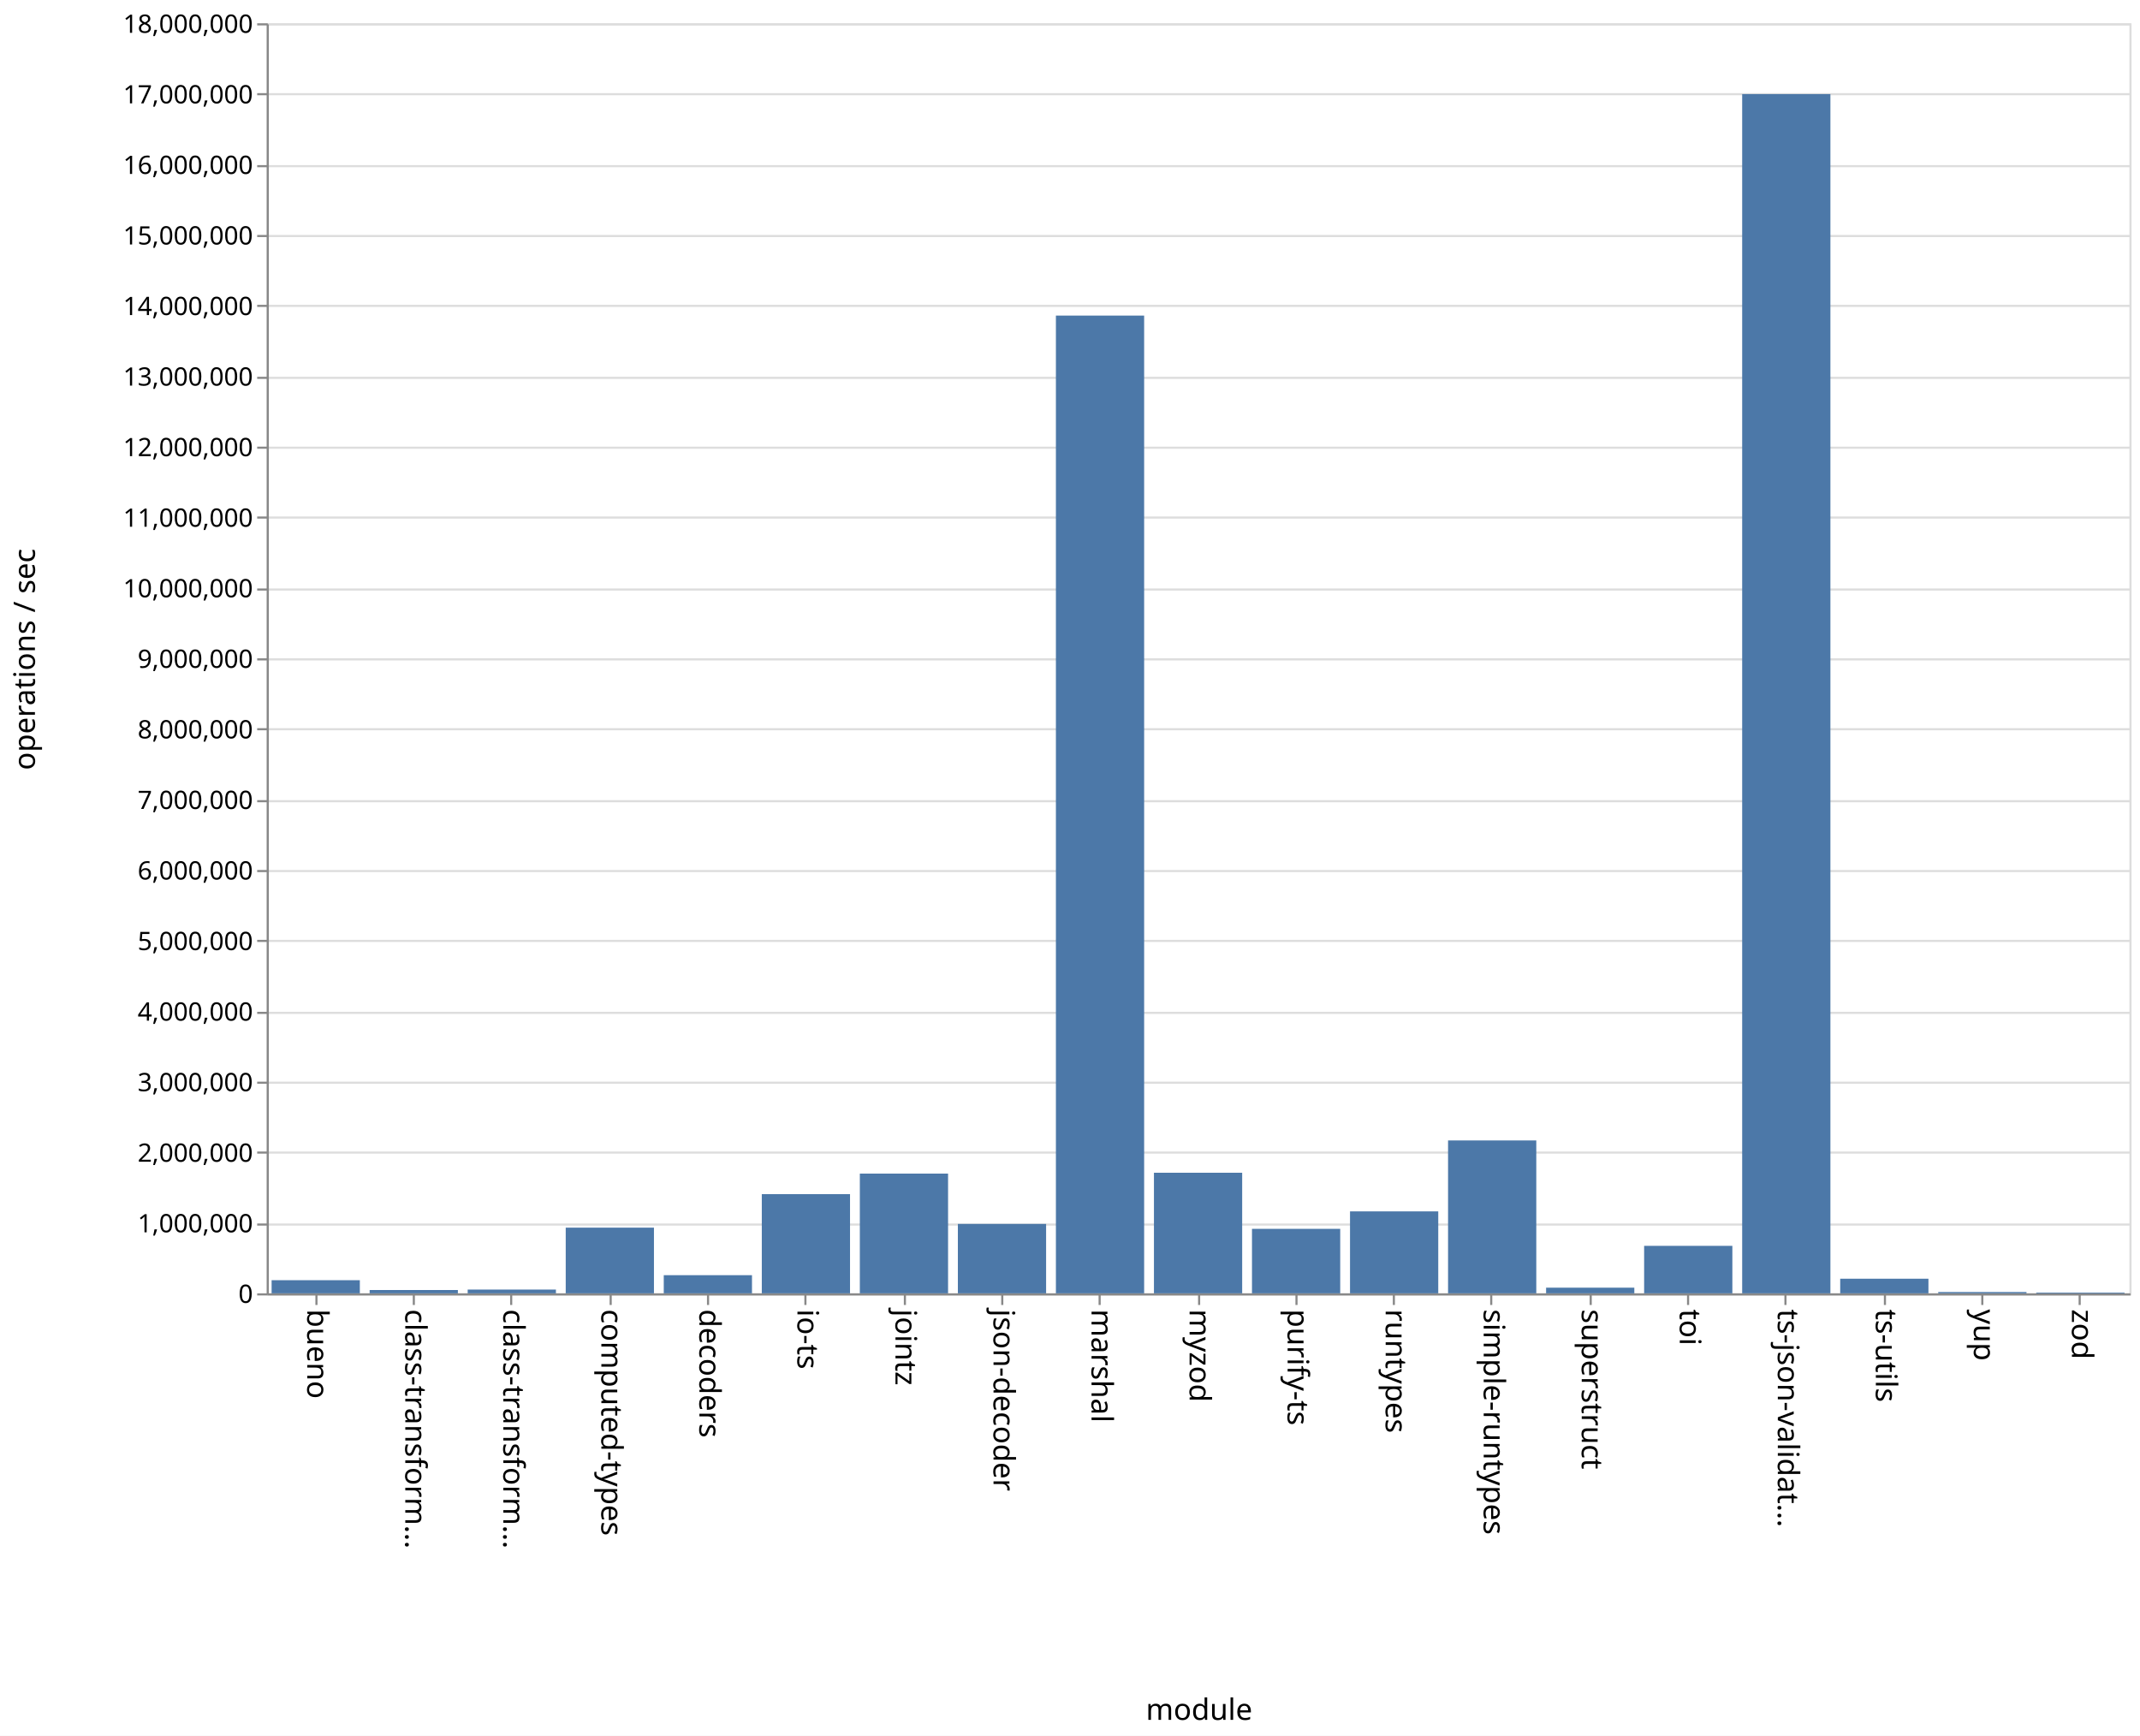
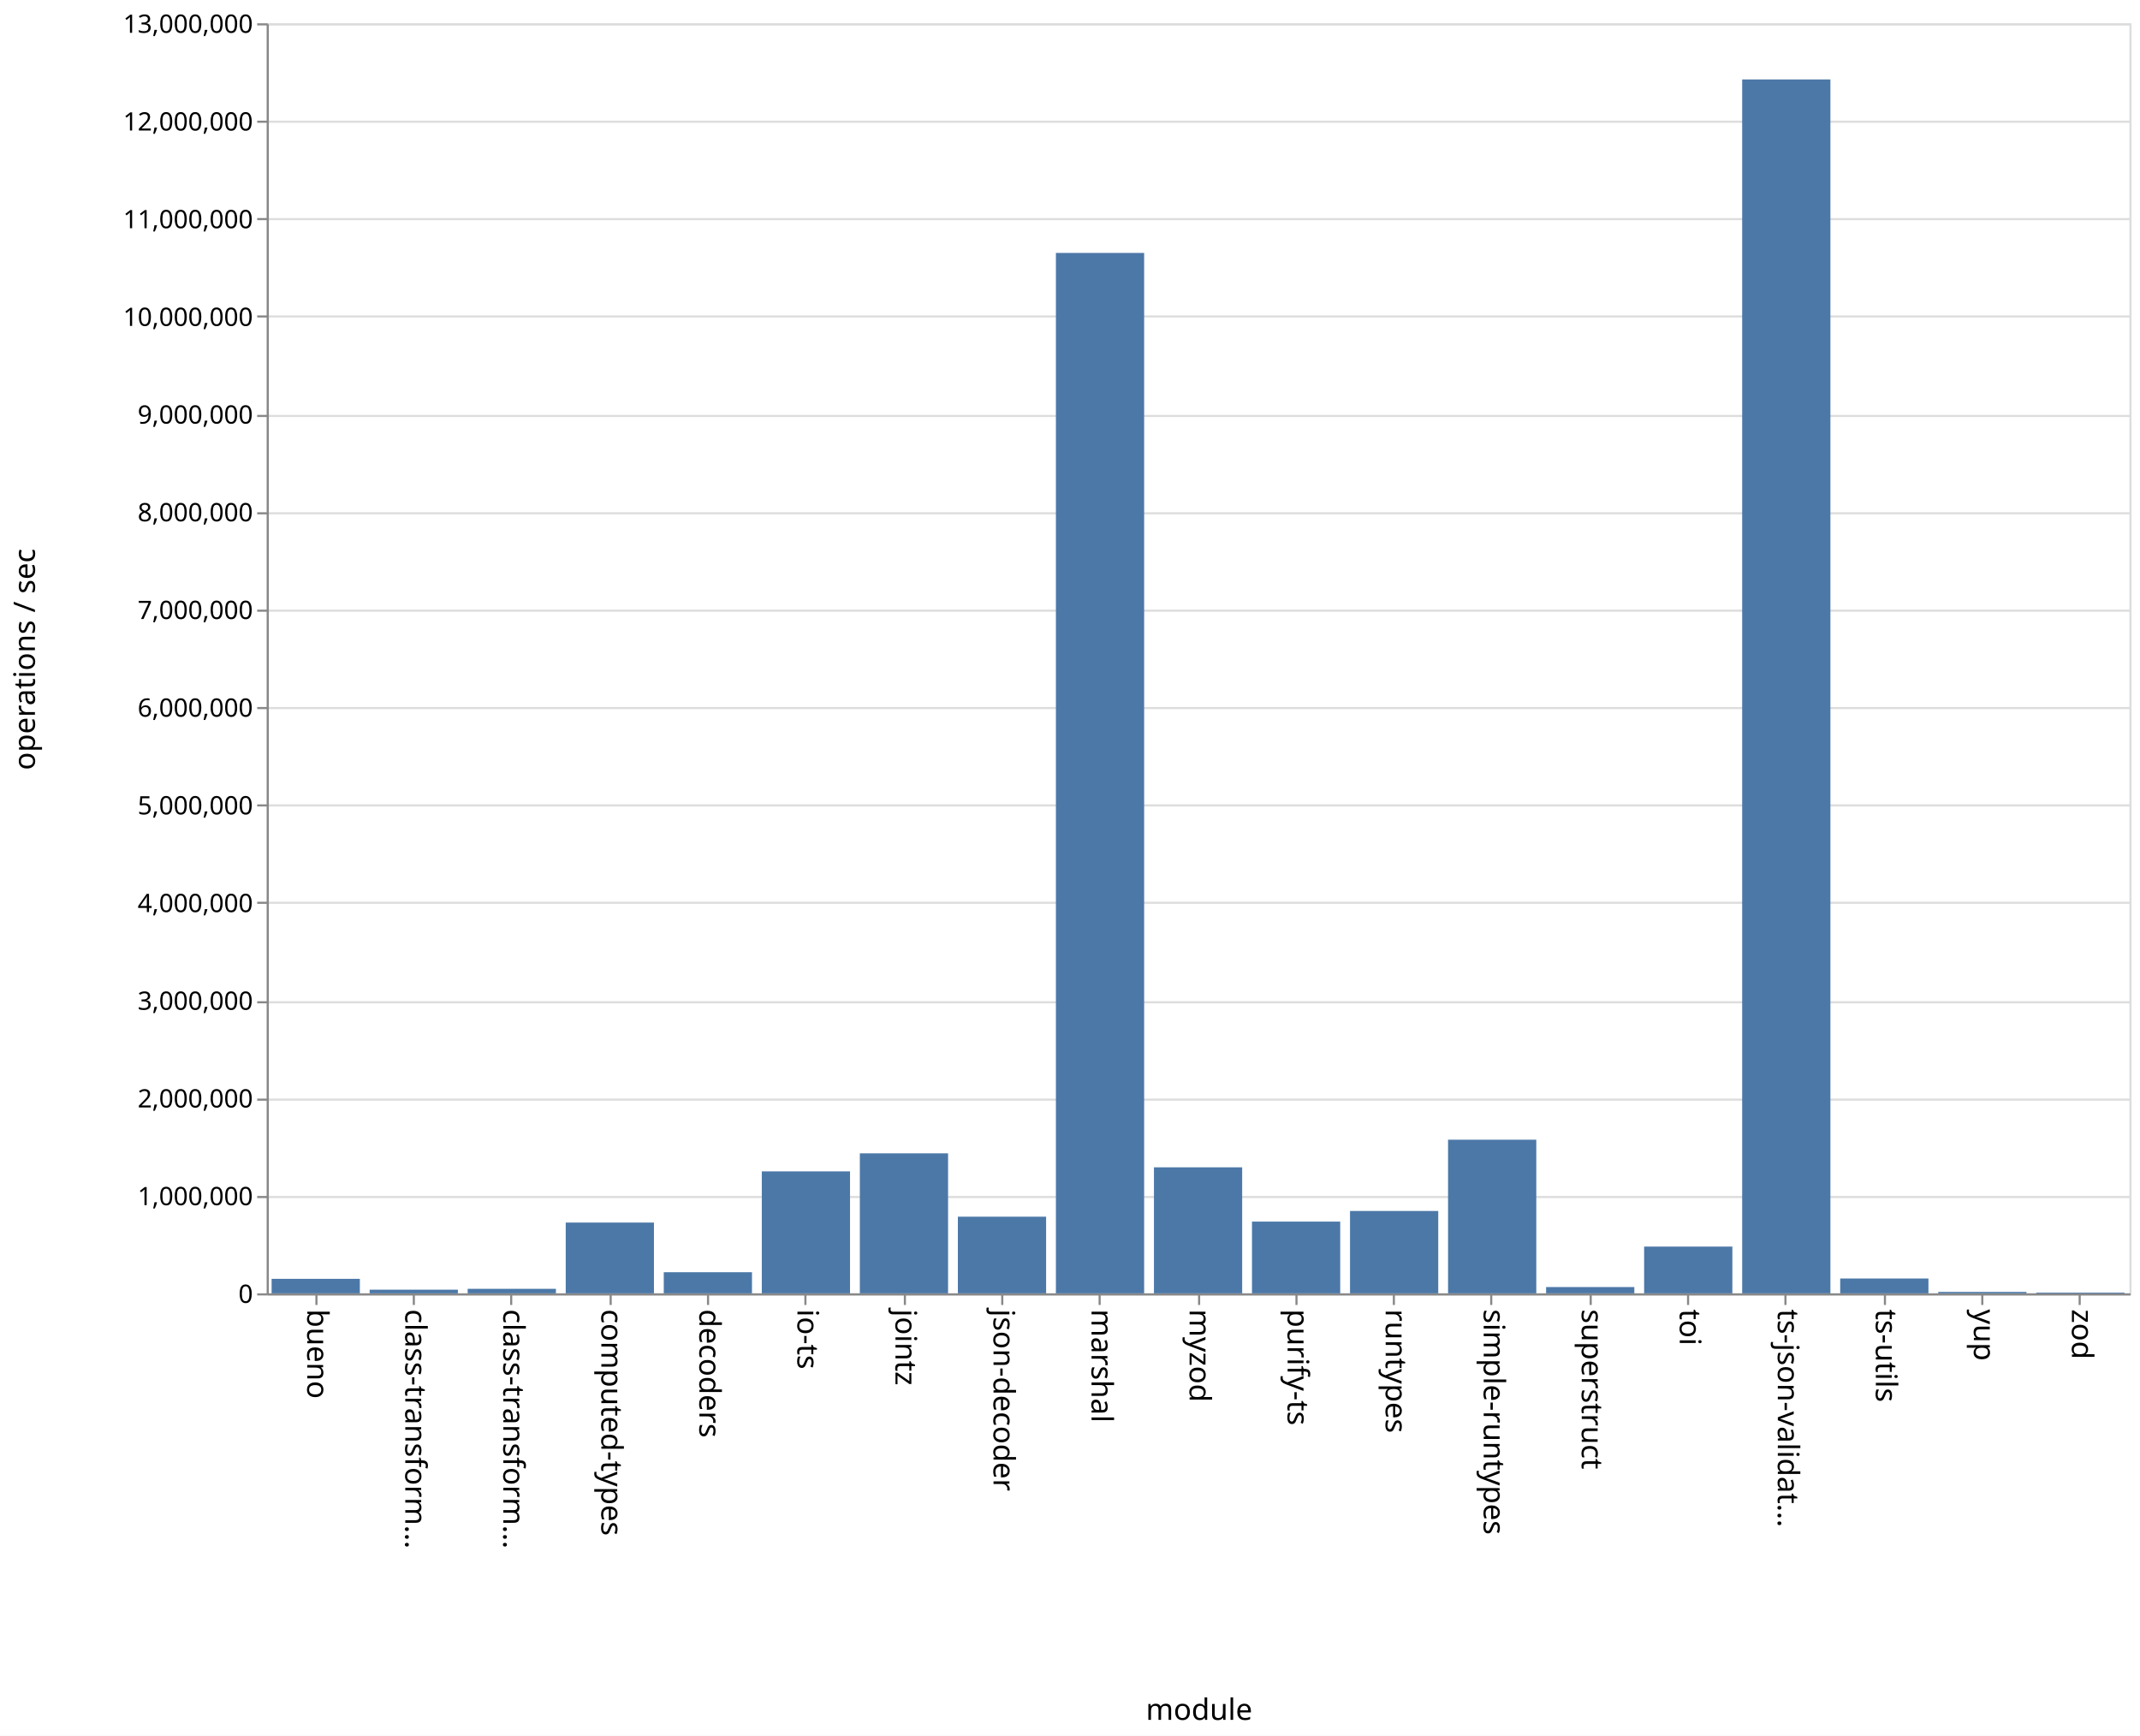
<svg xmlns="http://www.w3.org/2000/svg" class="marks" width="1011" height="820">
  <path fill="#fff" d="M0 0h1011v820H0z" />
  <g class="mark-group role-frame root" aria-roledescription="group mark container" fill="none" stroke-miterlimit="10">
    <path class="background" aria-hidden="true" d="M126.5 11.5h880v600h-880z" stroke="#ddd" />
-     <g class="mark-group role-axis" aria-roledescription="axis" aria-label="Y-axis for a linear scale with values from 0 to 18,000,000">
+     <g class="mark-group role-axis" aria-roledescription="axis" aria-label="Y-axis for a linear scale with values from 0 to 13,000,000">
      <path class="background" aria-hidden="true" d="M126.5 11.5z" pointer-events="none" />
      <g class="mark-rule role-axis-grid" pointer-events="none" stroke="#ddd">
-         <path d="M126.5 611.5h880M126.5 578.5h880M126.5 544.5h880M126.5 511.5h880M126.5 478.5h880M126.5 444.5h880M126.5 411.5h880M126.5 378.5h880M126.5 344.5h880M126.5 311.5h880M126.5 278.5h880M126.5 244.5h880M126.5 211.5h880M126.5 178.5h880M126.5 144.5h880M126.5 111.5h880M126.5 78.5h880M126.5 44.5h880M126.5 11.5h880" />
+         <path d="M126.5 611.5h880M126.5 565.5h880M126.5 519.5h880M126.5 473.5h880M126.5 426.5h880M126.5 380.5h880M126.5 334.5h880M126.5 288.5h880M126.5 242.5h880M126.5 196.5h880M126.5 149.5h880M126.5 103.5h880M126.5 57.5h880M126.5 11.5h880" />
      </g>
    </g>
    <g class="mark-group role-axis" aria-roledescription="axis" aria-label="X-axis titled 'module' for a discrete scale with 19 values: bueno, class-transformer-validator-async, class-transformer-validator-sync, computed-types, decoders, ending with zod">
      <path class="background" aria-hidden="true" d="M126.5 611.5z" pointer-events="none" />
      <g class="mark-rule role-axis-tick" pointer-events="none" stroke="#888">
        <path d="M149.5 611.5v5M195.5 611.5v5M241.5 611.5v5M288.5 611.5v5M334.5 611.5v5M380.5 611.5v5M427.5 611.5v5M473.5 611.5v5M519.5 611.5v5M566.5 611.5v5M612.5 611.5v5M658.5 611.5v5M704.5 611.5v5M751.5 611.5v5M797.5 611.5v5M843.5 611.5v5M890.5 611.5v5M936.5 611.5v5M982.5 611.5v5" />
      </g>
      <g class="mark-text role-axis-label" pointer-events="none" font-family="sans-serif" font-size="14" fill="#000">
        <text transform="rotate(90 -236.671 381.829)">
                    bueno
                </text>
        <text transform="rotate(90 -213.513 404.987)">
                    class-transform…
                </text>
        <text transform="rotate(90 -190.355 428.145)">
                    class-transform…
                </text>
        <text transform="rotate(90 -167.197 451.303)">
                    computed-types
                </text>
        <text transform="rotate(90 -144.04 474.46)">
                    decoders
                </text>
        <text transform="rotate(90 -120.882 497.618)">
                    io-ts
                </text>
        <text transform="rotate(90 -97.724 520.776)">
                    jointz
                </text>
        <text transform="rotate(90 -74.566 543.934)">
                    json-decoder
                </text>
        <text transform="rotate(90 -51.408 567.092)">
                    marshal
                </text>
        <text transform="rotate(90 -28.25 590.25)">
                    myzod
                </text>
        <text transform="rotate(90 -5.092 613.408)">
                    purify-ts
                </text>
        <text transform="rotate(90 18.066 636.566)">
                    runtypes
                </text>
        <text transform="rotate(90 41.224 659.724)">
                    simple-runtypes
                </text>
        <text transform="rotate(90 64.382 682.882)">
                    superstruct
                </text>
        <text transform="rotate(90 87.54 706.04)">
                    toi
                </text>
        <text transform="rotate(90 110.697 729.197)">
                    ts-json-validat…
                </text>
        <text transform="rotate(90 133.855 752.355)">
                    ts-utils
                </text>
        <text transform="rotate(90 157.013 775.513)">
                    yup
                </text>
        <text transform="rotate(90 180.171 798.671)">
                    zod
                </text>
      </g>
      <path stroke="#888" d="M126.5 611.5h880" pointer-events="none" />
      <text text-anchor="middle" transform="translate(566.5 812.5)" font-family="sans-serif" font-size="14" fill="#000" pointer-events="none">
                module
            </text>
    </g>
-     <g class="mark-group role-axis" aria-roledescription="axis" aria-label="Y-axis titled 'operations / sec' for a linear scale with values from 0 to 18,000,000">
+     <g class="mark-group role-axis" aria-roledescription="axis" aria-label="Y-axis titled 'operations / sec' for a linear scale with values from 0 to 13,000,000">
      <path class="background" aria-hidden="true" d="M126.5 11.5z" pointer-events="none" />
      <g class="mark-rule role-axis-tick" pointer-events="none" stroke="#888">
-         <path d="M126.5 611.5h-5M126.5 578.5h-5M126.5 544.5h-5M126.5 511.5h-5M126.5 478.5h-5M126.5 444.5h-5M126.5 411.5h-5M126.5 378.5h-5M126.5 344.5h-5M126.5 311.5h-5M126.5 278.5h-5M126.5 244.5h-5M126.5 211.5h-5M126.5 178.5h-5M126.5 144.5h-5M126.5 111.5h-5M126.5 78.5h-5M126.5 44.5h-5M126.5 11.5h-5" />
+         <path d="M126.5 611.5h-5M126.5 565.5h-5M126.5 519.5h-5M126.5 473.5h-5M126.5 426.5h-5M126.5 380.5h-5M126.5 334.5h-5M126.5 288.5h-5M126.5 242.5h-5M126.5 196.5h-5M126.5 149.5h-5M126.5 103.5h-5M126.5 57.5h-5M126.5 11.5h-5" />
      </g>
      <g class="mark-text role-axis-label" pointer-events="none" text-anchor="end" font-family="sans-serif" font-size="12" fill="#000">
        <text transform="translate(119.5 615.5)">
                    0
                </text>
-         <text transform="translate(119.5 582.167)">
+         <text transform="translate(119.5 569.346)">
                    1,000,000
                </text>
-         <text transform="translate(119.5 548.833)">
+         <text transform="translate(119.5 523.192)">
                    2,000,000
                </text>
-         <text transform="translate(119.5 515.5)">
+         <text transform="translate(119.5 477.038)">
                    3,000,000
                </text>
-         <text transform="translate(119.5 482.167)">
+         <text transform="translate(119.5 430.885)">
                    4,000,000
                </text>
-         <text transform="translate(119.5 448.833)">
+         <text transform="translate(119.5 384.73)">
                    5,000,000
                </text>
-         <text transform="translate(119.5 415.5)">
+         <text transform="translate(119.5 338.577)">
                    6,000,000
                </text>
-         <text transform="translate(119.5 382.167)">
+         <text transform="translate(119.5 292.423)">
                    7,000,000
                </text>
-         <text transform="translate(119.5 348.833)">
+         <text transform="translate(119.5 246.27)">
                    8,000,000
                </text>
-         <text transform="translate(119.5 315.5)">
+         <text transform="translate(119.5 200.115)">
                    9,000,000
                </text>
-         <text transform="translate(119.5 282.167)">
+         <text transform="translate(119.5 153.962)">
                    10,000,000
                </text>
-         <text transform="translate(119.5 248.833)">
+         <text transform="translate(119.5 107.808)">
                    11,000,000
                </text>
-         <text transform="translate(119.5 215.5)">
+         <text transform="translate(119.5 61.654)">
                    12,000,000
                </text>
-         <text transform="translate(119.5 182.167)">
+         <text transform="translate(119.5 15.5)">
                    13,000,000
-                 </text>
-         <text transform="translate(119.5 148.833)">
-                     14,000,000
-                 </text>
-         <text transform="translate(119.5 115.5)">
-                     15,000,000
-                 </text>
-         <text transform="translate(119.5 82.167)">
-                     16,000,000
-                 </text>
-         <text transform="translate(119.5 48.833)">
-                     17,000,000
-                 </text>
-         <text transform="translate(119.5 15.5)">
-                     18,000,000
                </text>
      </g>
      <path stroke="#888" d="M126.5 611.5v-600" pointer-events="none" />
      <text text-anchor="middle" transform="rotate(-90 164 147.5)" font-family="sans-serif" font-size="14" fill="#000" pointer-events="none">
                operations / sec
            </text>
    </g>
    <g class="mark-rect role-mark marks" aria-roledescription="rect mark container" fill="#4c78a8">
-       <path d="M128.316 604.782H170V611h-41.684zM174.632 609.444h41.684V611h-41.684zM220.947 609.219h41.685V611h-41.685zM267.263 579.97h41.684V611h-41.684zM313.579 602.41h41.684V611H313.58zM359.895 564.147h41.684V611h-41.684zM406.21 554.436h41.685V611H406.21zM452.526 578.218h41.685V611h-41.685zM498.842 149.096h41.684V611h-41.684zM545.158 554.015h41.684V611h-41.684zM591.474 580.534h41.684V611h-41.684zM637.79 572.29h41.684V611h-41.685zM684.105 538.758h41.684V611h-41.684zM730.421 608.333h41.684V611h-41.684zM776.737 588.553h41.684V611h-41.684zM823.053 44.468h41.684V611h-41.684zM869.368 604.098h41.685V611h-41.685zM915.684 610.362h41.684V611h-41.684zM962 610.654h41.684V611H962z" />
+       <path d="M128.316 604.136H170V611h-41.684zM174.632 609.28h41.684V611h-41.684zM220.947 608.86h41.685V611h-41.685zM267.263 577.556h41.684V611h-41.684zM313.579 601.024h41.684V611H313.58zM359.895 553.367h41.684V611h-41.684zM406.21 544.857h41.685V611H406.21zM452.526 574.774h41.685V611h-41.685zM498.842 119.486h41.684V611h-41.684zM545.158 551.471h41.684V611h-41.684zM591.474 577.099h41.684V611h-41.684zM637.79 572.082h41.684V611h-41.685zM684.105 538.42h41.684V611h-41.684zM730.421 608.017h41.684V611h-41.684zM776.737 588.909h41.684V611h-41.684zM823.053 37.524h41.684V611h-41.684zM869.368 603.992h41.685V611h-41.685zM915.684 610.328h41.684V611h-41.684zM962 610.644h41.684V611H962z" />
    </g>
  </g>
</svg>
